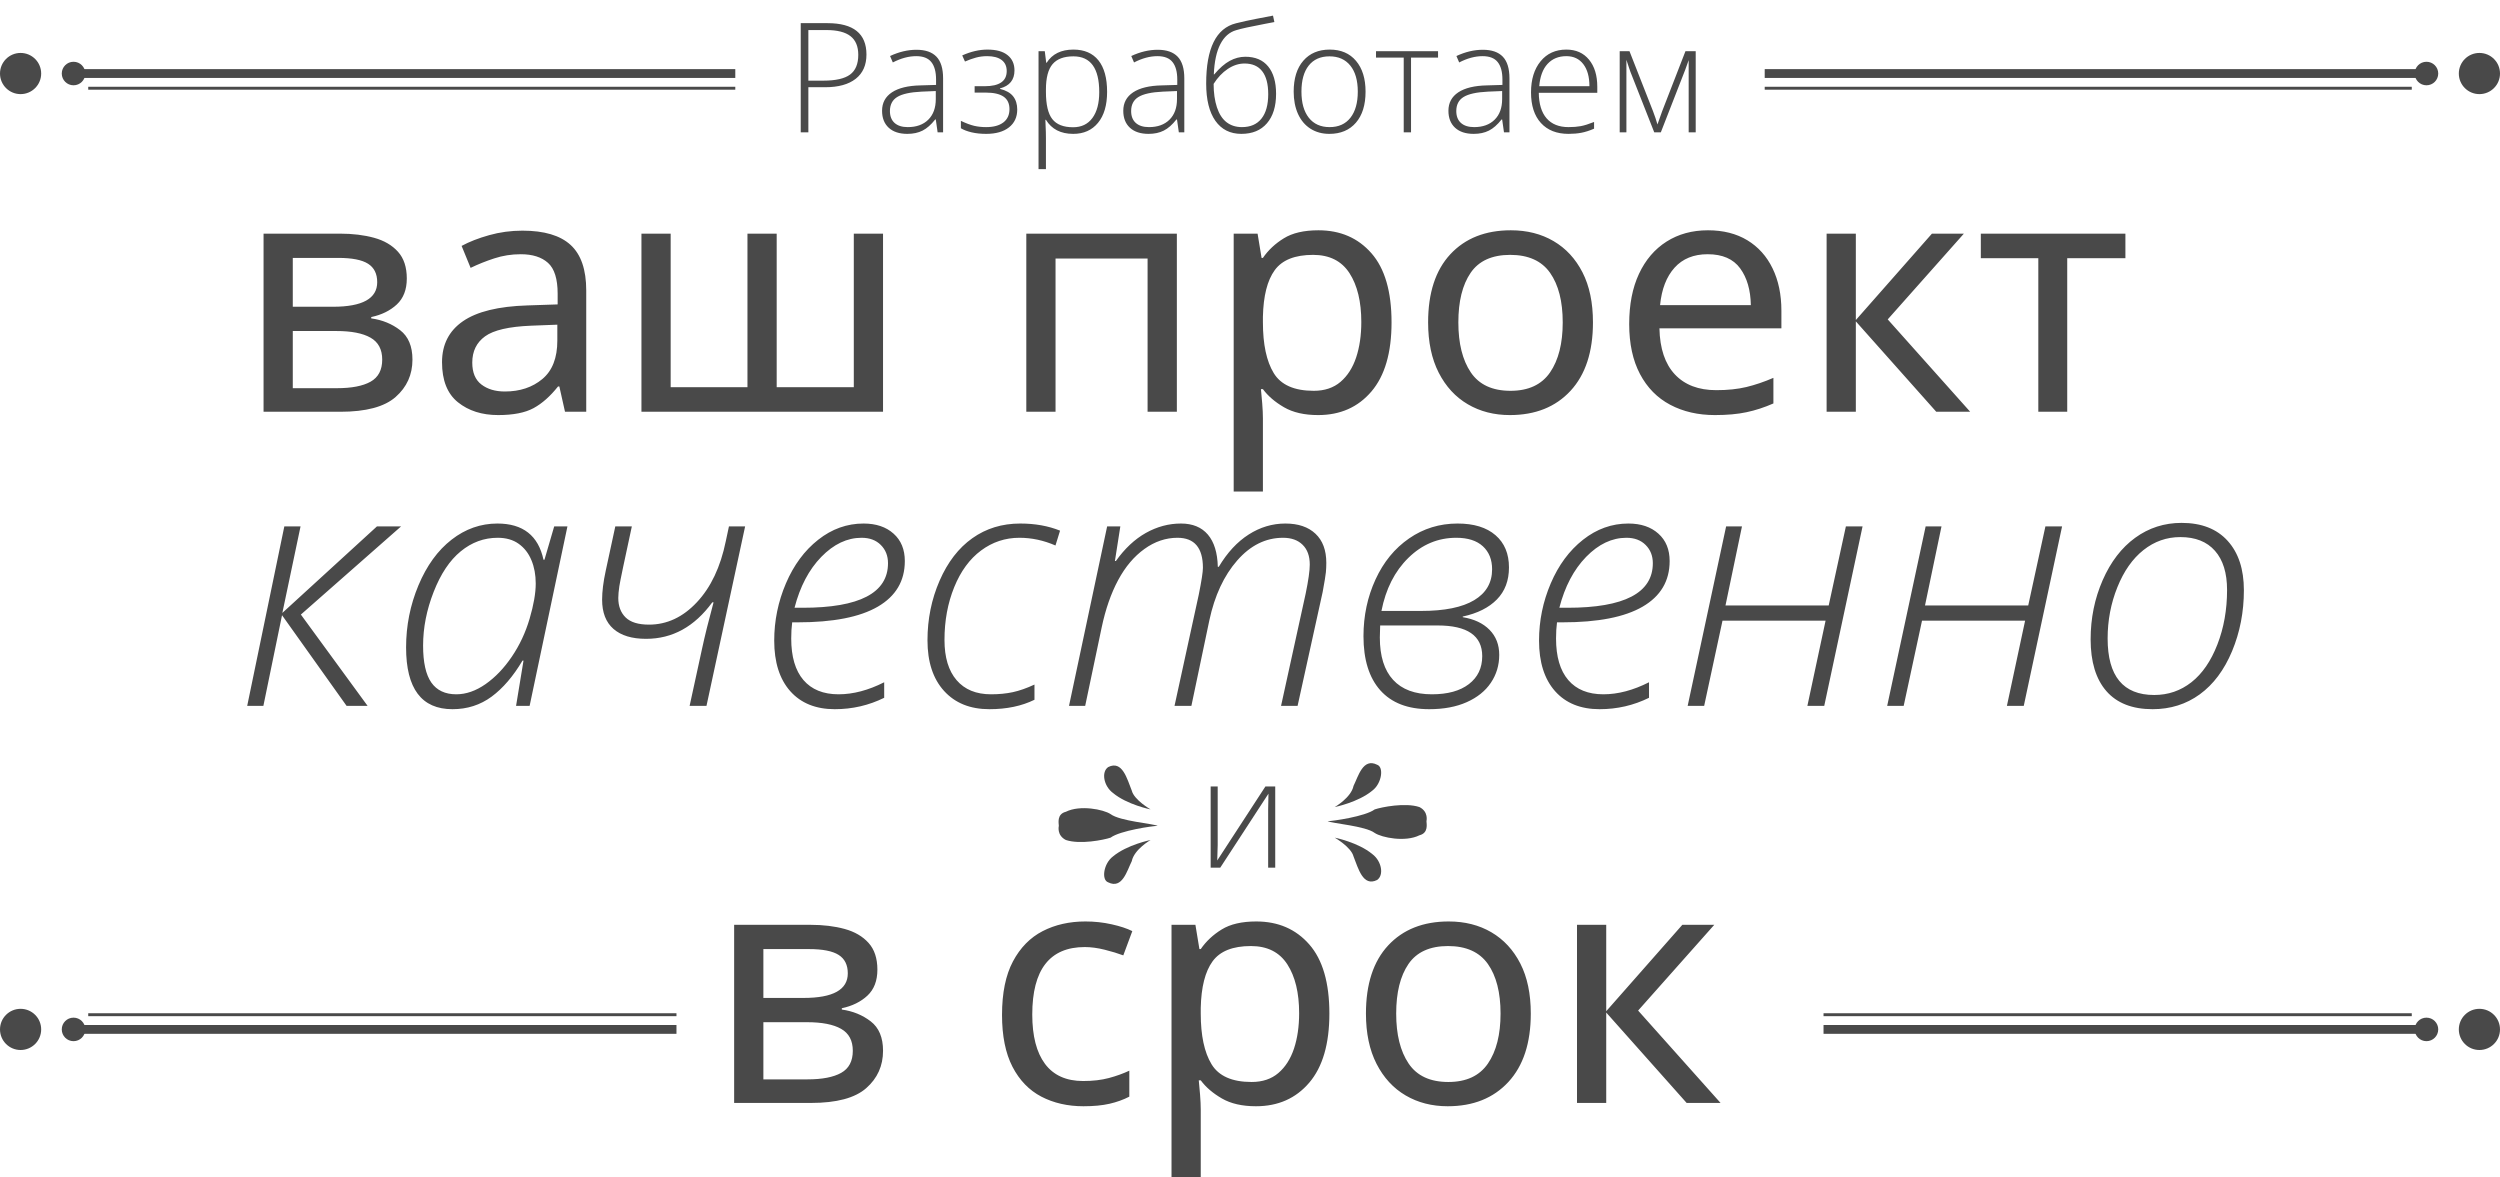
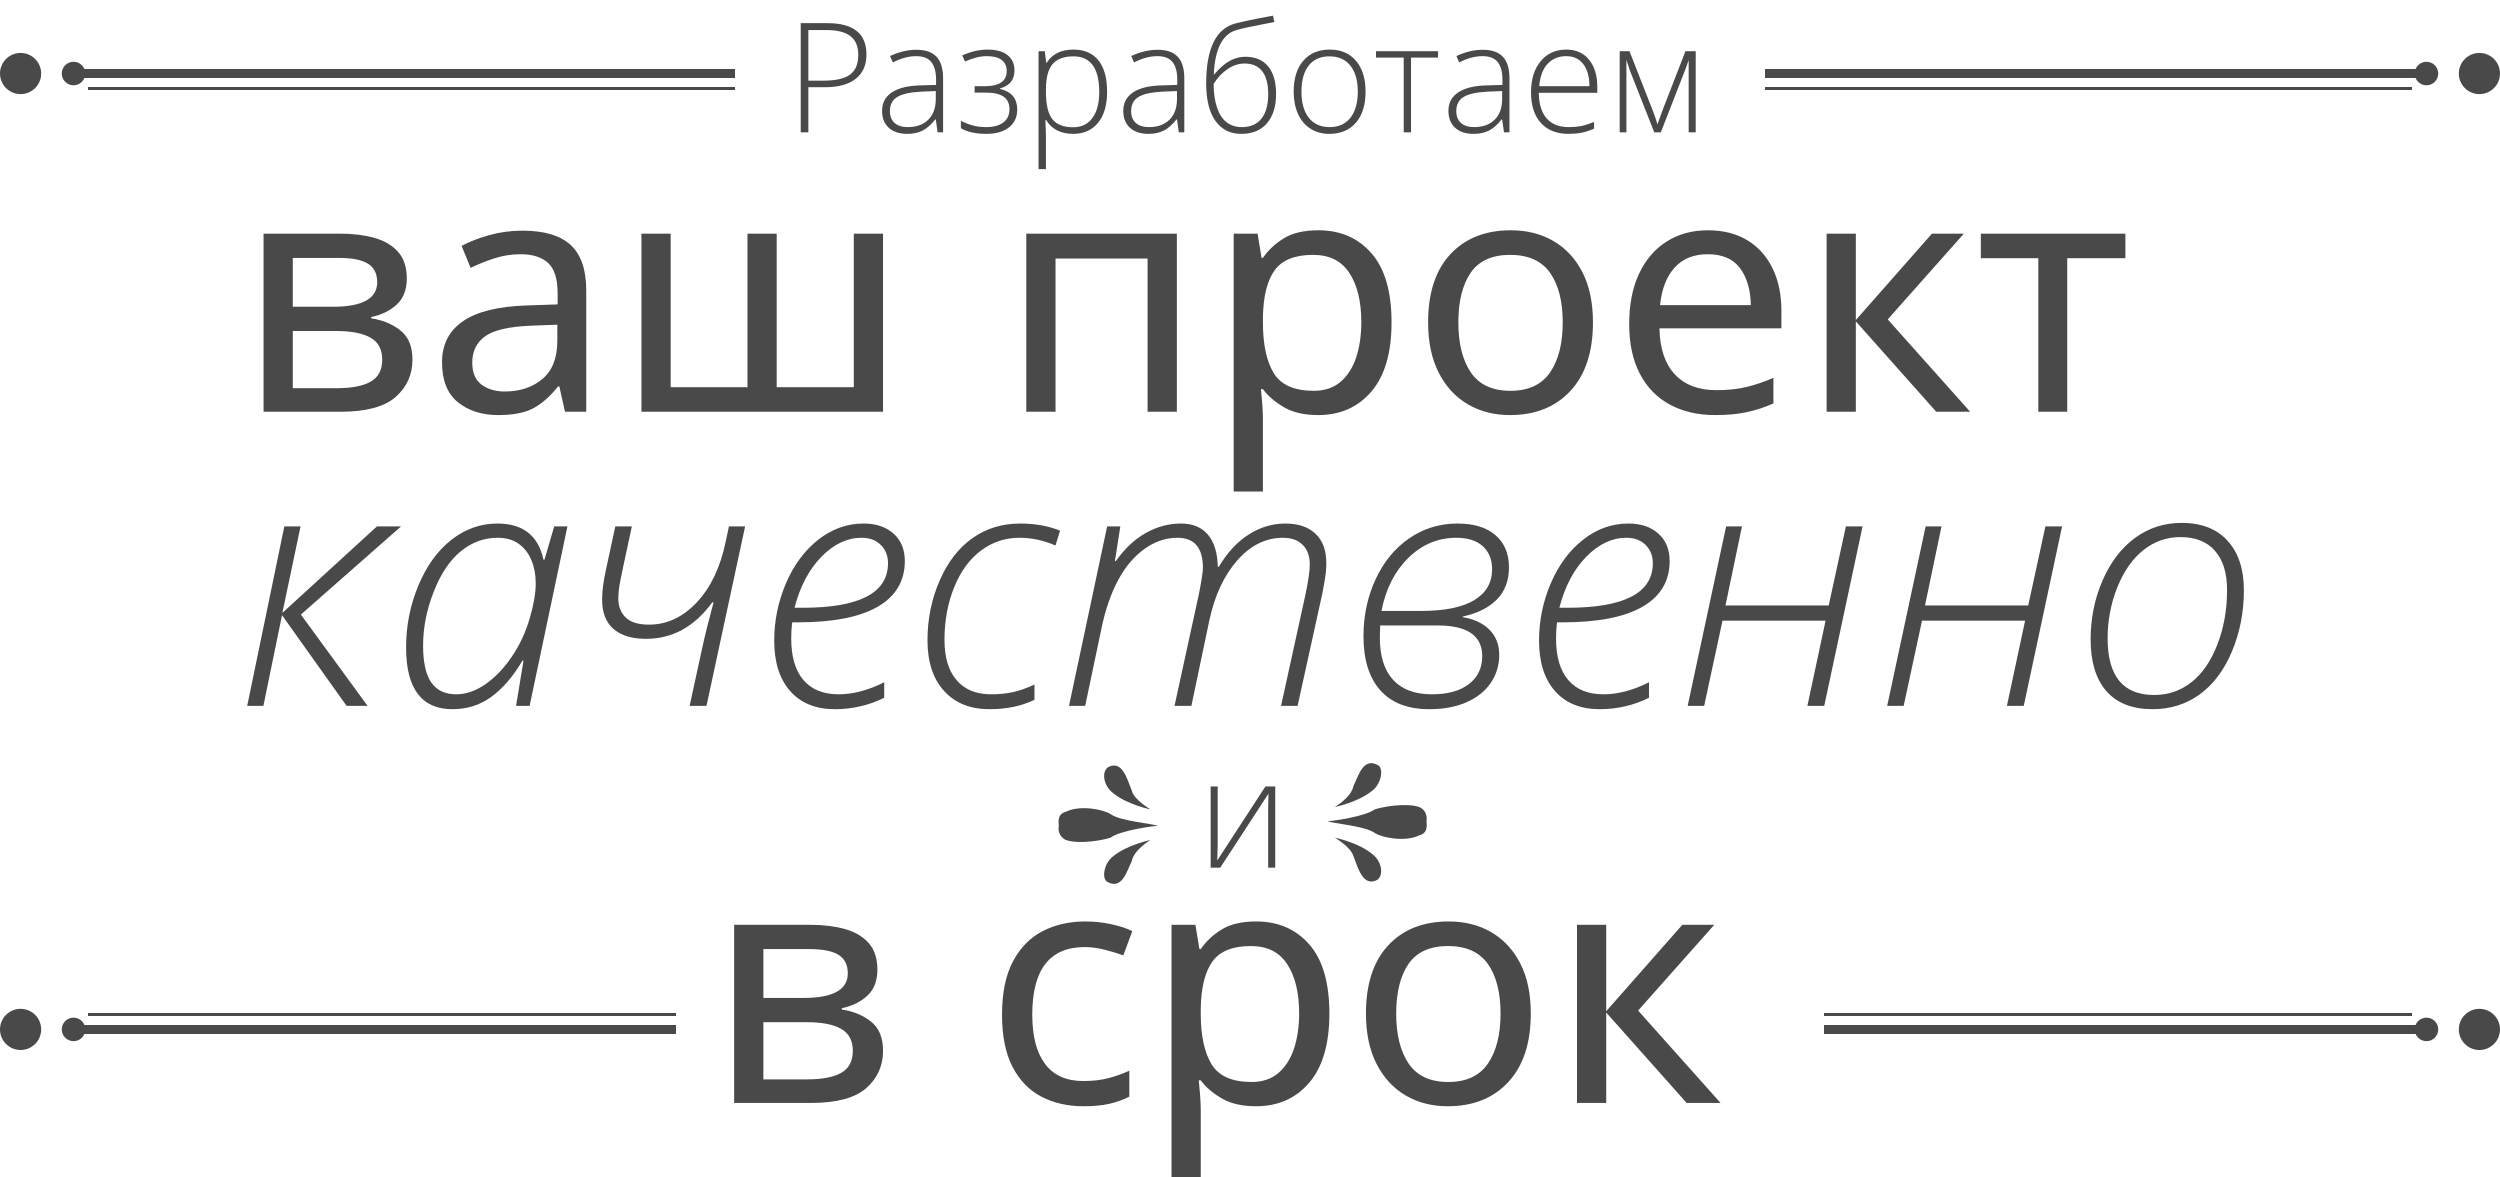
<svg xmlns="http://www.w3.org/2000/svg" xmlns:xlink="http://www.w3.org/1999/xlink" width="850" height="400">
+   <style type="text/css">
+ 		
+ 			line {
+ 				shape-rendering: crispEdges;
+ 			}
+ 		
+ 	</style>
  <defs>
    <g id="top-decoration">
      <g fill="#494949">
        <circle cx="7" cy="25" r="7" />
        <circle cx="25" cy="25" r="4" />
      </g>
      <g stroke="#494949">
        <line x1="25" y1="25" x2="250" y2="25" stroke-width="3" />
        <line x1="30" y1="30" x2="250" y2="30" stroke-width="1" />
      </g>
    </g>
    <g id="bottom-decoration">
      <g fill="#494949">
        <circle cx="7" cy="350" r="7" />
        <circle cx="25" cy="350" r="4" />
      </g>
      <g stroke="#494949">
        <line x1="25" y1="350" x2="230" y2="350" stroke-width="3" />
        <line x1="30" y1="345" x2="230" y2="345" stroke-width="1" />
      </g>
    </g>
    <path id="icon" d="M24,43 L24,42 C24,40 22,26 19,22 C18,19 16,9 18,3 C20,-1 24,0 24,0 C25,0 29,-1 30,3 C33,9 31,19 29,22 C26,26 25,40 24,42 L24,43 L24,42 L24,43 Z M9,31 C5,29 -3,27 0,21 C1,18 8,19 11,23 C16,29 18,39 18,39 C18,39 14,32 9,31 Z M49,21 C52,27 44,29 39,31 C35,32 31,39 31,39 C31,39 33,29 38,23 C41,19 47,18 49,21 Z M49,21" />
    <font horiz-adv-x="560">
      <font-face font-family="Yeseva One" units-per-em="1000" />
      <glyph unicode="а" horiz-adv-x="605" d="M235 235q-6 -13 -10 -30q-4 -14 -7 -33t-3 -42q0 -60 18.5 -85t41.5 -25t39.5 12.5t27.5 27.5q13 18 23 40v145q-23 0 -46 -1.5t-42 -3.5q-22 -3 -42 -5zM275 515q60 0 106.5 -16t78.5 -44.5t48.5 -68t16.5 -86.5v-270l60 -15v-15h-90q-36 0 -58 11.5t-35 25.5 q-15 17 -22 38q-13 -26 -33 -45q-17 -17 -45 -31t-67 -14q-47 0 -81.5 10.5t-57.5 29t-34.5 43t-11.5 52.5q0 23 5 42.5t12 34.5q8 18 18 33q42 10 89 18q40 7 90 13.5t101 8.5v30q0 58 -7.5 96t-21.5 60t-34.5 30.5t-46.5 8.5q-11 0 -20 -1.5t-16 -3.5q-8 -3 -14 -5v-150 q-7 -2 -13 -3t-12.5 -1.5t-14.5 -0.5q-34 0 -54.5 20.5t-20.5 54.5q0 21 10.5 40.5t33 35t57.5 25t84 9.5z" />
      <glyph unicode="в" horiz-adv-x="605" d="M365 255q58 -2 105 -15q19 -6 38 -14.5t34 -21t24 -30t9 -39.5q0 -26 -13 -50.5t-43.5 -43.5t-80.5 -30t-123 -11h-275v15l60 15v440l-60 15v15h255q69 0 117 -11t77.5 -29t42.5 -40.5t13 -44.5t-7.5 -38.5t-20.5 -28.5t-29 -20.5t-33 -13.5q-40 -12 -90 -14v-5zM260 245 v-220h55q42 0 68.5 28.5t26.5 81.5t-26.5 81.5t-68.5 28.5h-55zM260 475v-205h35q33 0 59 28t26 77q0 45 -25.5 72.5t-59.5 27.5h-35z" />
      <glyph unicode="е" d="M210 250q34 0 60 1.5t44 3.5q21 2 36 5q2 10 5 22q2 11 3.5 24.5t1.5 28.5q0 45 -7 75.5t-17.5 49.5t-24 27t-26.5 8t-26.5 -9.5t-24 -36t-17.5 -74.5t-7 -125zM310 -15q-128 0 -199 70.5t-71 194.5q0 62 18 111t50 83.5t77.5 52.5t99.5 18q56 0 100.5 -16t75.5 -43 t47.5 -63.5t16.5 -77.5q0 -14 -1.5 -24.5t-3.5 -18.5q-3 -10 -5 -17q-44 -9 -93 -15q-42 -6 -97 -10.5t-115 -4.5q0 -62 9 -103.5t25 -66t38 -35t48 -10.5q30 0 56.5 11t46 29.5t31 42t11.5 47.5h25q0 -30 -13.5 -58t-38.5 -49.5t-60 -34.5t-78 -13z" />
      <glyph unicode="к" horiz-adv-x="625" d="M380 270q32 0 55.5 -7t40.5 -18.5t27.5 -27t16.5 -32.5l50 -155l50 -15v-15h-105q-56 0 -87.5 25.5t-42.5 59.5l-55 165h-70v-220l60 -15v-15h-280v15l60 15v440l-60 15v15h280v-15l-60 -15v-195h35q30 0 51 19.5t29 45.5l25 90q11 38 33.5 59t56.5 21q45 0 70 -24 t25 -66q0 -38 -20.5 -59t-54.5 -21q-8 0 -15.5 0.5t-12.5 1.5q-7 1 -12 3v135q-29 -7 -40 -50l-25 -90q-6 -21 -15 -34.5t-18 -21.5q-11 -10 -22 -14h30z" />
      <glyph unicode="о" horiz-adv-x="610" d="M305 5q17 0 34 11t30.5 38.5t22 75t8.5 120.5t-8.5 120.5t-22 75t-30.5 38.5t-34 11t-34 -11t-30.5 -38.5t-22 -75t-8.5 -120.5t8.5 -120.5t22 -75t30.5 -38.5t34 -11zM305 515q62 0 111 -18t83.5 -52.5t52.5 -83.5t18 -111t-18 -111t-52.5 -83.5t-83.5 -52.5t-111 -18 t-111 18t-83.5 52.5t-52.5 83.5t-18 111t18 111t52.5 83.5t83.5 52.5t111 18z" />
      <glyph unicode="п" horiz-adv-x="670" d="M40 500h590v-15l-60 -15v-440l60 -15v-15h-280v15l60 15v445h-150v-445l60 -15v-15h-280v15l60 15v440l-60 15v15z" />
      <glyph unicode="р" horiz-adv-x="625" d="M250 55q10 -11 22 -20q11 -8 24.5 -14t28.5 -6q19 0 35.5 9.5t28.5 35t19 71.5t7 119q0 71 -7 116t-17.5 70.5t-24 34.5t-26.5 9q-23 0 -40 -12.5t-28 -27.5q-13 -18 -22 -40v-345zM90 470l-60 15v15h90q35 0 57.5 -12t35.5 -26q15 -17 22 -37q13 25 33 45q17 17 44.5 31 t67.5 14q43 0 80.5 -17t65 -50t43.5 -82.5t16 -115.5t-16 -115.5t-45 -82.5t-69.5 -50t-89.5 -17q-26 0 -47.5 6t-36.5 14q-18 9 -31 20v-195l60 -15v-15h-280v15l60 15v640z" />
      <glyph unicode="с" horiz-adv-x="530" d="M330 495q-26 0 -48 -11t-38 -38.5t-25 -75t-9 -120.5q0 -71 9 -117.5t25 -73.5t38 -38t48 -11q30 0 56.5 11t46 29.5t31 42t11.5 47.5h25q0 -30 -13.5 -58t-38.5 -49.5t-60 -34.5t-78 -13q-128 0 -199 70.5t-71 194.5t71 194.5t199 70.5q49 0 84 -9.5t57.5 -25t33 -35 t10.5 -40.5q0 -34 -20.5 -54.5t-54.5 -20.5q-8 0 -15.5 0.5t-12.5 1.5q-7 1 -12 3v150q-6 2 -14 5q-7 2 -16 3.5t-20 1.5z" />
      <glyph unicode="т" horiz-adv-x="550" d="M355 475v-445l60 -15v-15h-280v15l60 15v445h-75q0 -36 -10.5 -63.5t-22.5 -47.5q-14 -23 -32 -39h-30v175h500v-175h-30q-19 16 -33 39q-12 20 -22 47.5t-10 63.5h-75z" />
      <glyph unicode="ш" horiz-adv-x="940" d="M40 15l60 15v440l-60 15v15h275v-15l-55 -15v-445h130v445l-55 15v15h270v-15l-55 -15v-445h130v445l-55 15v15h275v-15l-60 -15v-440l60 -15v-15h-860v15z" />
    </font>
    <font>
      <font-face font-family="Open Sans" font-weight="300" units-per-em="2048" />
      <glyph unicode="Р" horiz-adv-x="1198" d="M1087 1042q0 -212 -144 -325t-408 -113h-226v-604h-102v1462h358q522 0 522 -420zM309 692h201q247 0 357 81.5t110 264.5q0 169 -104 250.5t-322 81.5h-242v-678z" />
      <glyph unicode="а" horiz-adv-x="1085" d="M842 0l-25 172h-8q-82 -105 -168.5 -148.5t-204.5 -43.5q-160 0 -249 82t-89 227q0 159 132.5 247t383.5 93l207 6v72q0 155 -63 234t-203 79q-151 0 -313 -84l-37 86q179 84 354 84q179 0 267.5 -93t88.5 -290v-723h-73zM442 70q174 0 274.5 99.5t100.5 276.5v107 l-190 -8q-229 -11 -326.5 -71.5t-97.5 -188.5q0 -102 62.5 -158.5t176.5 -56.5z" />
      <glyph unicode="б" horiz-adv-x="1176" d="M123 653q0 708 399 807q140 35 268.5 59.5t227.5 43.5l18 -86l-120 -23q-297 -56 -392 -86q-135 -39 -211.5 -187t-87.5 -405h6q107 127 208 181.5t208 54.5q200 0 306 -129t106 -367q0 -253 -122 -394.5t-343 -141.5q-224 0 -347.5 175t-123.5 498zM602 70 q171 0 261.5 114t90.5 328q0 203 -80.5 306.5t-236.5 103.5q-116 0 -224.5 -72.5t-189.5 -200.5q0 -179 44.5 -314t129.5 -200t205 -65z" />
      <glyph unicode="е" horiz-adv-x="1124" d="M621 -20q-237 0 -369.5 146t-132.5 409q0 260 128 416.5t345 156.5q192 0 303 -134t111 -364v-80h-783q2 -224 104.5 -342t293.5 -118q93 0 163.5 13t178.5 56v-90q-92 -40 -170 -54.5t-172 -14.5zM592 1020q-157 0 -252 -103.5t-111 -298.5h672q0 189 -82 295.5 t-227 106.5z" />
      <glyph unicode="з" horiz-adv-x="926" d="M387 618q295 0 295 203q0 97 -68 148t-194 51q-80 0 -149 -18.5t-148 -53.5l-37 82q174 78 338 78q178 0 270 -74t92 -205q0 -189 -194 -241v-6q121 -30 176 -99.5t55 -177.5q0 -151 -110.5 -238t-306.5 -87q-106 0 -193.5 20.5t-144.5 54.5v99q103 -49 178 -66.5 t160 -17.5q148 0 230.5 62.5t82.5 178.5q0 113 -79 167t-237 54h-151v86h135z" />
      <glyph unicode="и" horiz-adv-x="1229" d="M276 1087v-786l-6 -205l645 991h132v-1087h-95v781l4 210l-645 -991h-129v1087h94z" />
      <glyph unicode="м" horiz-adv-x="1382" d="M688 106l62 175l313 806h137v-1087h-94v967q-22 -63 -46.5 -129t-326.5 -838h-88l-301 764q-19 46 -35.5 97t-36.5 110v-971h-90v1087h131l314 -800q37 -97 61 -181z" />
      <glyph unicode="о" horiz-adv-x="1200" d="M1081 545q0 -266 -129 -415.5t-356 -149.5q-143 0 -252 69t-167 198t-58 298q0 266 129 414.5t354 148.5q224 0 351.5 -150.5t127.5 -412.5zM223 545q0 -224 98.5 -349.5t278.5 -125.5t278.5 125.5t98.5 349.5q0 225 -99.5 349t-279.5 124t-277.5 -123.5t-97.5 -349.5z" />
      <glyph unicode="р" horiz-adv-x="1219" d="M647 -20q-251 0 -366 188h-7l3 -84q4 -74 4 -162v-414h-99v1579h84l19 -155h6q112 176 358 176q220 0 335.5 -144.5t115.5 -420.5q0 -268 -121.5 -415.5t-331.5 -147.5zM645 68q167 0 258.5 124t91.5 347q0 479 -346 479q-190 0 -279 -104.5t-89 -340.5v-32 q0 -255 85.5 -364t278.5 -109z" />
      <glyph unicode="т" horiz-adv-x="913" d="M872 1001h-362v-1001h-98v1001h-371v86h831v-86z" />
    </font>
    <font>
      <font-face font-family="Open Sans" font-weight="300" font-style="italic" units-per-em="2048" />
      <glyph unicode="а" horiz-adv-x="1133" d="M655 1104q232 0 279 -219h6l59 202h80l-229 -1087h-82l45 274h-6q-84 -142 -187 -218t-237 -76q-281 0 -281 374q0 197 75 376t200.5 276.5t277.5 97.5zM406 70q89 0 177.5 62t159 166t107.5 230t37 213q0 79 -26 141.5t-77 99t-127 36.5q-124 0 -224 -82t-164 -245.5 t-64 -325.5q0 -152 50 -223.5t151 -71.5z" />
      <glyph unicode="в" horiz-adv-x="1065" d="M674 1104q148 0 229.5 -70.5t81.5 -195.5q0 -119 -73 -193.5t-207 -103.5v-4q104 -17 162.5 -76.5t58.5 -151.5q0 -94 -50.5 -169t-146 -117.5t-227.5 -42.5q-194 0 -296 114.5t-102 327.5q0 185 73 343.5t203.5 248.5t293.5 90zM205 487l-2 -73q0 -169 80.5 -256.5 t234.5 -87.5q144 0 224.5 62t80.5 169q0 186 -270 186h-348zM666 1018q-166 0 -290 -121.5t-163 -321.5h240q213 0 321.5 65t108.5 187q0 88 -56 139.5t-161 51.5z" />
      <glyph unicode="е" horiz-adv-x="928" d="M469 -20q-173 0 -270 109.5t-97 305.5q0 181 71 347t195.5 264t274.5 98q114 0 182 -61t68 -166q0 -181 -163.5 -276t-485.5 -95h-33q-6 -44 -6 -98q0 -165 74 -251.5t213 -86.5q132 0 276 73v-94q-140 -69 -299 -69zM631 1018q-131 0 -243.5 -115.5t-162.5 -308.5h49 q517 0 517 270q0 67 -43.5 110.5t-116.5 43.5z" />
      <glyph unicode="к" horiz-adv-x="932" d="M858 1087h146l-607 -534l404 -553h-127l-391 549l-113 -549h-98l225 1087h98l-110 -524z" />
      <glyph unicode="н" horiz-adv-x="1208" d="M403 1087l-100 -479h625l104 479h101l-232 -1087h-102l110 516h-624l-111 -516h-100l233 1087h96z" />
      <glyph unicode="о" horiz-adv-x="1124" d="M649 1108q180 0 278.5 -108.5t98.5 -299.5q0 -197 -71.5 -368.5t-195.5 -261.5t-286 -90q-184 0 -279.5 109.5t-95.5 313.5q0 191 73 358t197 257t281 90zM641 1022q-124 0 -223 -78.5t-158 -225t-59 -310.5q0 -342 282 -342q127 0 225.5 77.5t157 228t58.5 330.5 q0 154 -73 237t-210 83z" />
      <glyph unicode="с" horiz-adv-x="887" d="M477 -20q-174 0 -274.5 110.5t-100.5 306.5q0 193 73.5 361.5t198.5 257t290 88.5q134 0 241 -43l-28 -90q-107 47 -218 47q-129 0 -232.5 -77t-162.5 -222t-59 -320q0 -158 73.5 -243.5t208.5 -85.5q71 0 131.5 13t131.5 46v-92q-116 -57 -273 -57z" />
      <glyph unicode="т" horiz-adv-x="1751" d="M711 0l147 674q25 125 25 162q0 182 -154 182q-106 0 -200 -67.5t-159 -188.5t-100 -287l-100 -475h-98l231 1087h80l-33 -210h6q80 113 181.5 170t212.5 57q106 0 163 -67t60 -195h6q77 129 181 195.5t222 66.5q117 0 182.5 -61.5t65.5 -176.5q0 -29 -2.5 -56.5 t-19.5 -119.5l-152 -690h-100l149 680q25 120 25 176q0 77 -43 119.5t-119 42.5q-157 0 -277.5 -137.5t-168.5 -362.5l-109 -518h-102z" />
      <glyph unicode="ч" horiz-adv-x="1096" d="M336 1087q-69 -318 -75.5 -362t-6.5 -72q0 -74 44.5 -117.5t141.5 -43.5q163 0 290 135.5t175 369.5l19 90h98l-234 -1087h-102q50 229 75 345.5t70 281.5h-8q-161 -221 -401 -221q-128 0 -197 60t-69 177q0 74 22 176l58 268h100z" />
    </font>
  </defs>
  <use xlink:href="#top-decoration" />
  <use xlink:href="#top-decoration" transform="translate(850) scale(-1, 1)" />
  <use xlink:href="#bottom-decoration" />
  <use xlink:href="#bottom-decoration" transform="translate(850) scale(-1, 1)" />
  <g fill="#494949">
    <g font-family="Yeseva One" font-size="113">
      <text x="80" y="140">ваш проект</text>
      <text x="240" y="375">в срок</text>
    </g>
    <g font-family="Open Sans" font-weight="300">
      <text x="80" y="240" font-family="Open Sans" font-weight="300" font-style="italic" font-size="115">качественно</text>
      <g font-size="52">
        <text x="267" y="45">Разработаем</text>
        <text x="407" y="295">и</text>
      </g>
    </g>
    <use xlink:href="#icon" transform="translate(360, 300) rotate(-90) scale(.8)" />
    <use xlink:href="#icon" transform="translate(485, 260) rotate(90) scale(.8)" />
  </g>
</svg>
